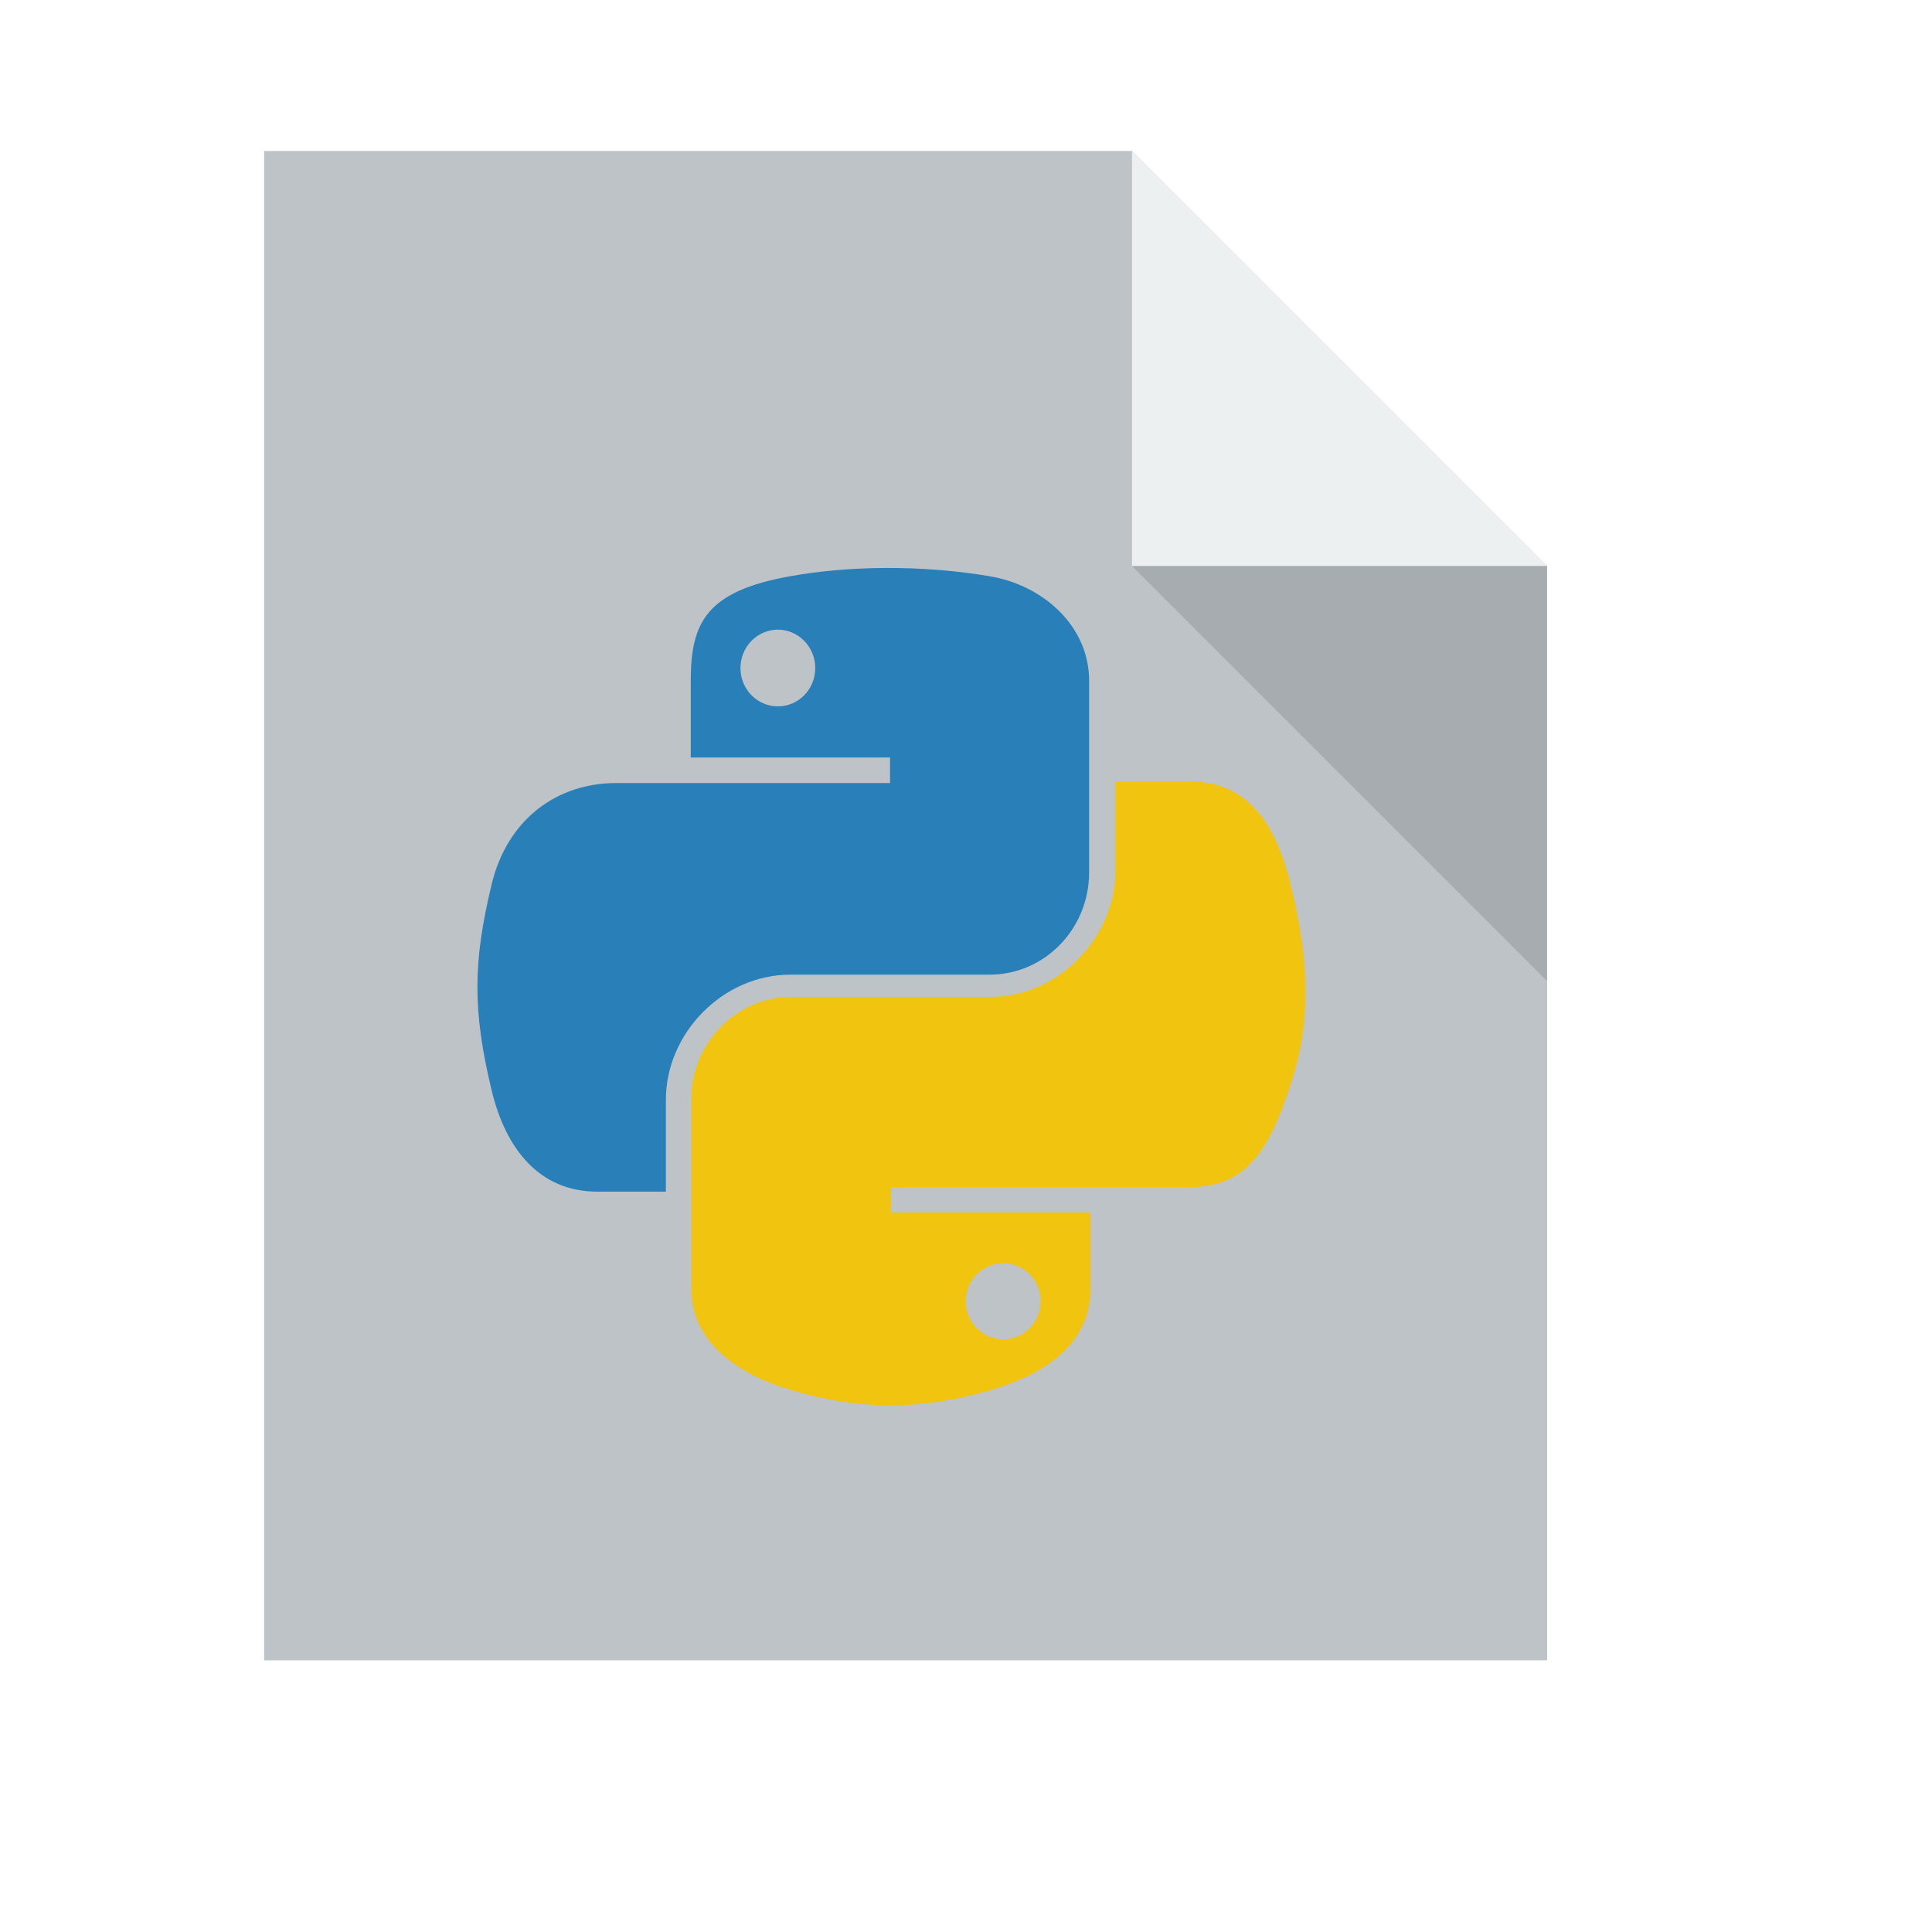
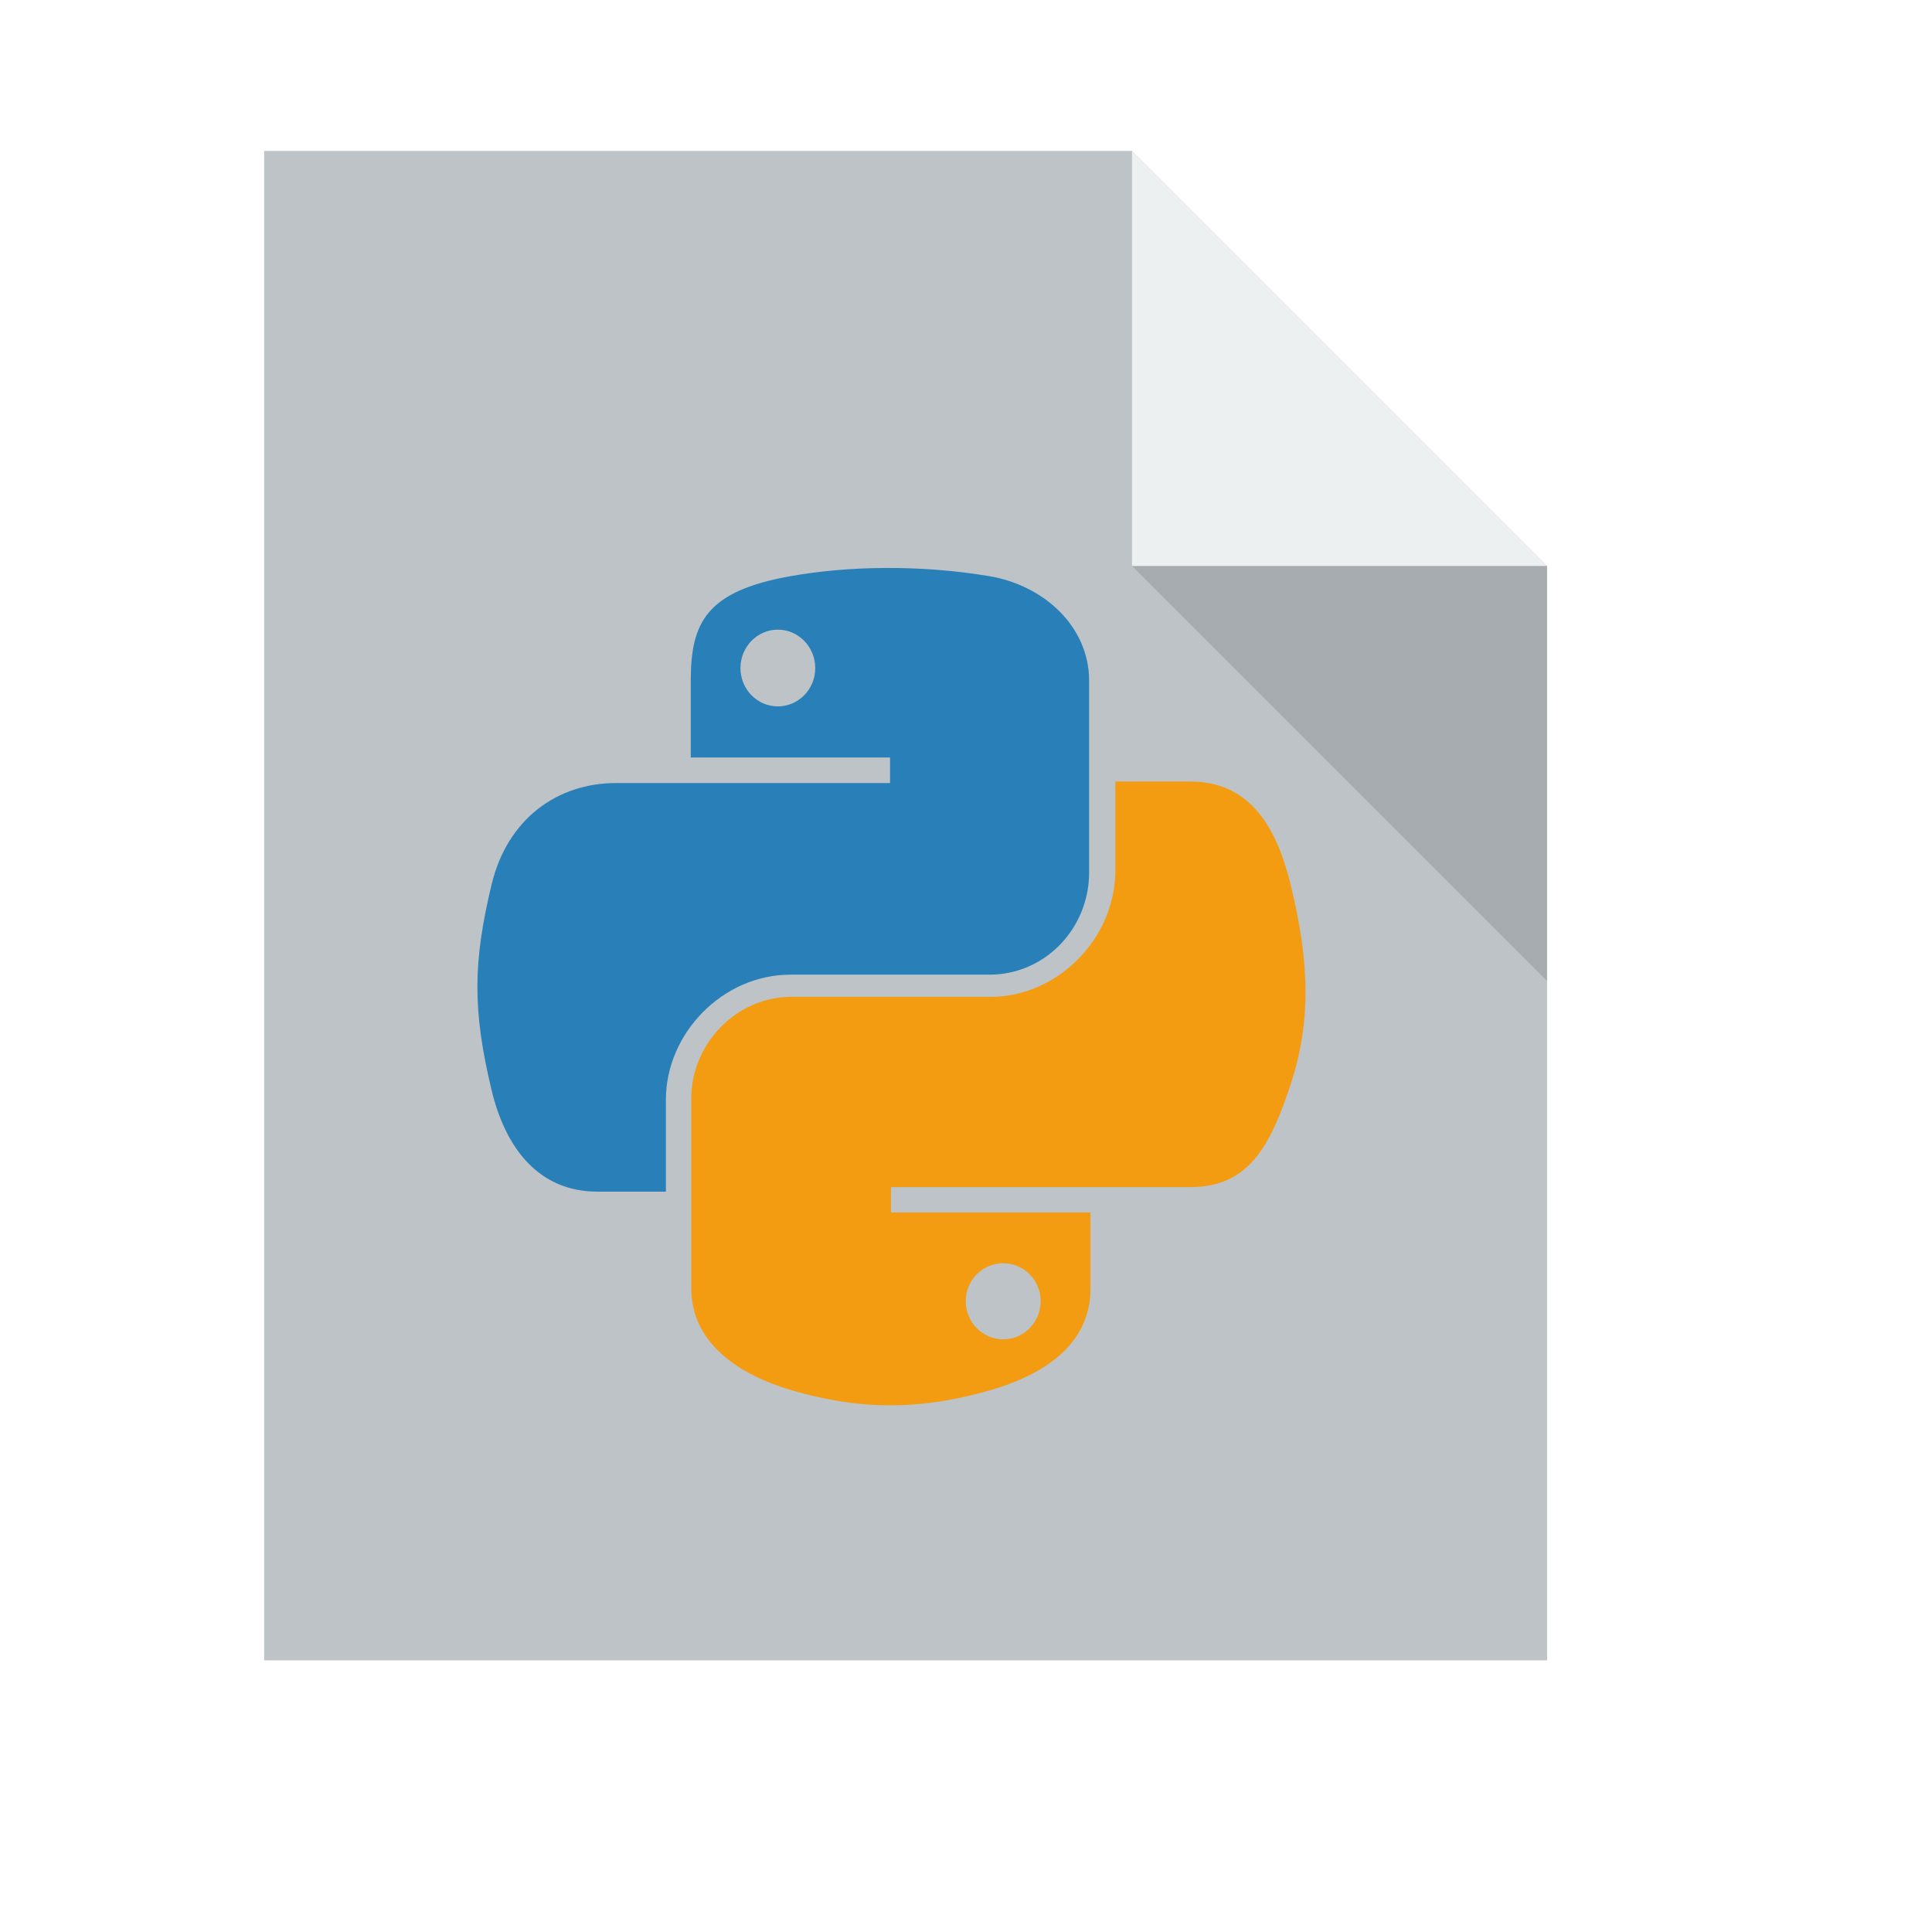
<svg xmlns="http://www.w3.org/2000/svg" width="38.4pt" height="38.4pt">
  <defs />
  <g id="layer1">
    <path id="rect4090" transform="translate(7, 4)" fill="#bdc3c7" d="M0 0L0 40L34 40L34 11L23 0Z" />
    <path id="path4151" transform="matrix(3.54331 0 0 3.54331 29.9999 3.99986)" fill="#ecf0f1" d="M0 0L0 3.104L3.104 3.104Z" />
    <path id="path4252" transform="matrix(3.54331 0 0 3.54331 29.9999 15)" fill="#000000" fill-opacity="0.118" d="M3.104 3.104L3.104 0L0 0Z" />
    <path id="path1948" transform="translate(12.652, 15.0516)" fill="#2980b9" d="M10.818 0C9.915 0.004 9.053 0.082 8.294 0.218C6.059 0.616 5.654 1.451 5.654 2.99L5.654 5.023L10.935 5.023L10.935 5.7L5.654 5.7L3.671 5.7C2.136 5.7 0.792 6.632 0.372 8.404C-0.113 10.435 -0.135 11.703 0.372 13.824C0.747 15.403 1.644 16.528 3.179 16.528L4.995 16.528L4.995 14.091C4.995 12.331 6.503 10.778 8.294 10.778L13.57 10.778C15.039 10.778 16.211 9.558 16.211 8.068L16.211 2.99C16.211 1.545 15.004 0.459 13.57 0.218C12.663 0.065 11.721 -0.004 10.818 0ZM7.962 1.635C8.508 1.635 8.953 2.092 8.953 2.654C8.953 3.215 8.508 3.668 7.962 3.668C7.415 3.668 6.971 3.215 6.971 2.654C6.971 2.092 7.415 1.635 7.962 1.635Z" />
-     <path id="path1950" transform="translate(18.3198, 20.7109)" fill="#f1c40f" d="M11.239 0L11.239 2.351C11.239 4.173 9.694 5.707 7.933 5.707L2.646 5.707C1.198 5.707 1.97391e-07 6.947 0 8.397L0 13.438C0 14.873 1.247 15.717 2.646 16.128C4.322 16.621 5.928 16.71 7.933 16.128C9.265 15.742 10.579 14.966 10.579 13.438L10.579 11.421L5.293 11.421L5.293 10.748L10.579 10.748L13.225 10.748C14.763 10.748 15.336 9.675 15.871 8.064C16.424 6.406 16.401 4.811 15.871 2.684C15.491 1.152 14.765 0 13.225 0ZM8.266 12.766C8.814 12.766 9.259 13.215 9.259 13.771C9.259 14.329 8.814 14.783 8.266 14.783C7.719 14.783 7.273 14.329 7.273 13.771C7.273 13.215 7.719 12.766 8.266 12.766Z" />
+     <path id="path1950" transform="translate(18.3198, 20.7109)" fill="#f39c12" d="M11.239 0L11.239 2.351C11.239 4.173 9.694 5.707 7.933 5.707L2.646 5.707C1.198 5.707 1.97391e-07 6.947 0 8.397L0 13.438C0 14.873 1.247 15.717 2.646 16.128C4.322 16.621 5.928 16.71 7.933 16.128C9.265 15.742 10.579 14.966 10.579 13.438L10.579 11.421L5.293 11.421L5.293 10.748L10.579 10.748L13.225 10.748C14.763 10.748 15.336 9.675 15.871 8.064C16.424 6.406 16.401 4.811 15.871 2.684C15.491 1.152 14.765 0 13.225 0ZM8.266 12.766C8.814 12.766 9.259 13.215 9.259 13.771C9.259 14.329 8.814 14.783 8.266 14.783C7.719 14.783 7.273 14.329 7.273 13.771C7.273 13.215 7.719 12.766 8.266 12.766Z" />
  </g>
</svg>
